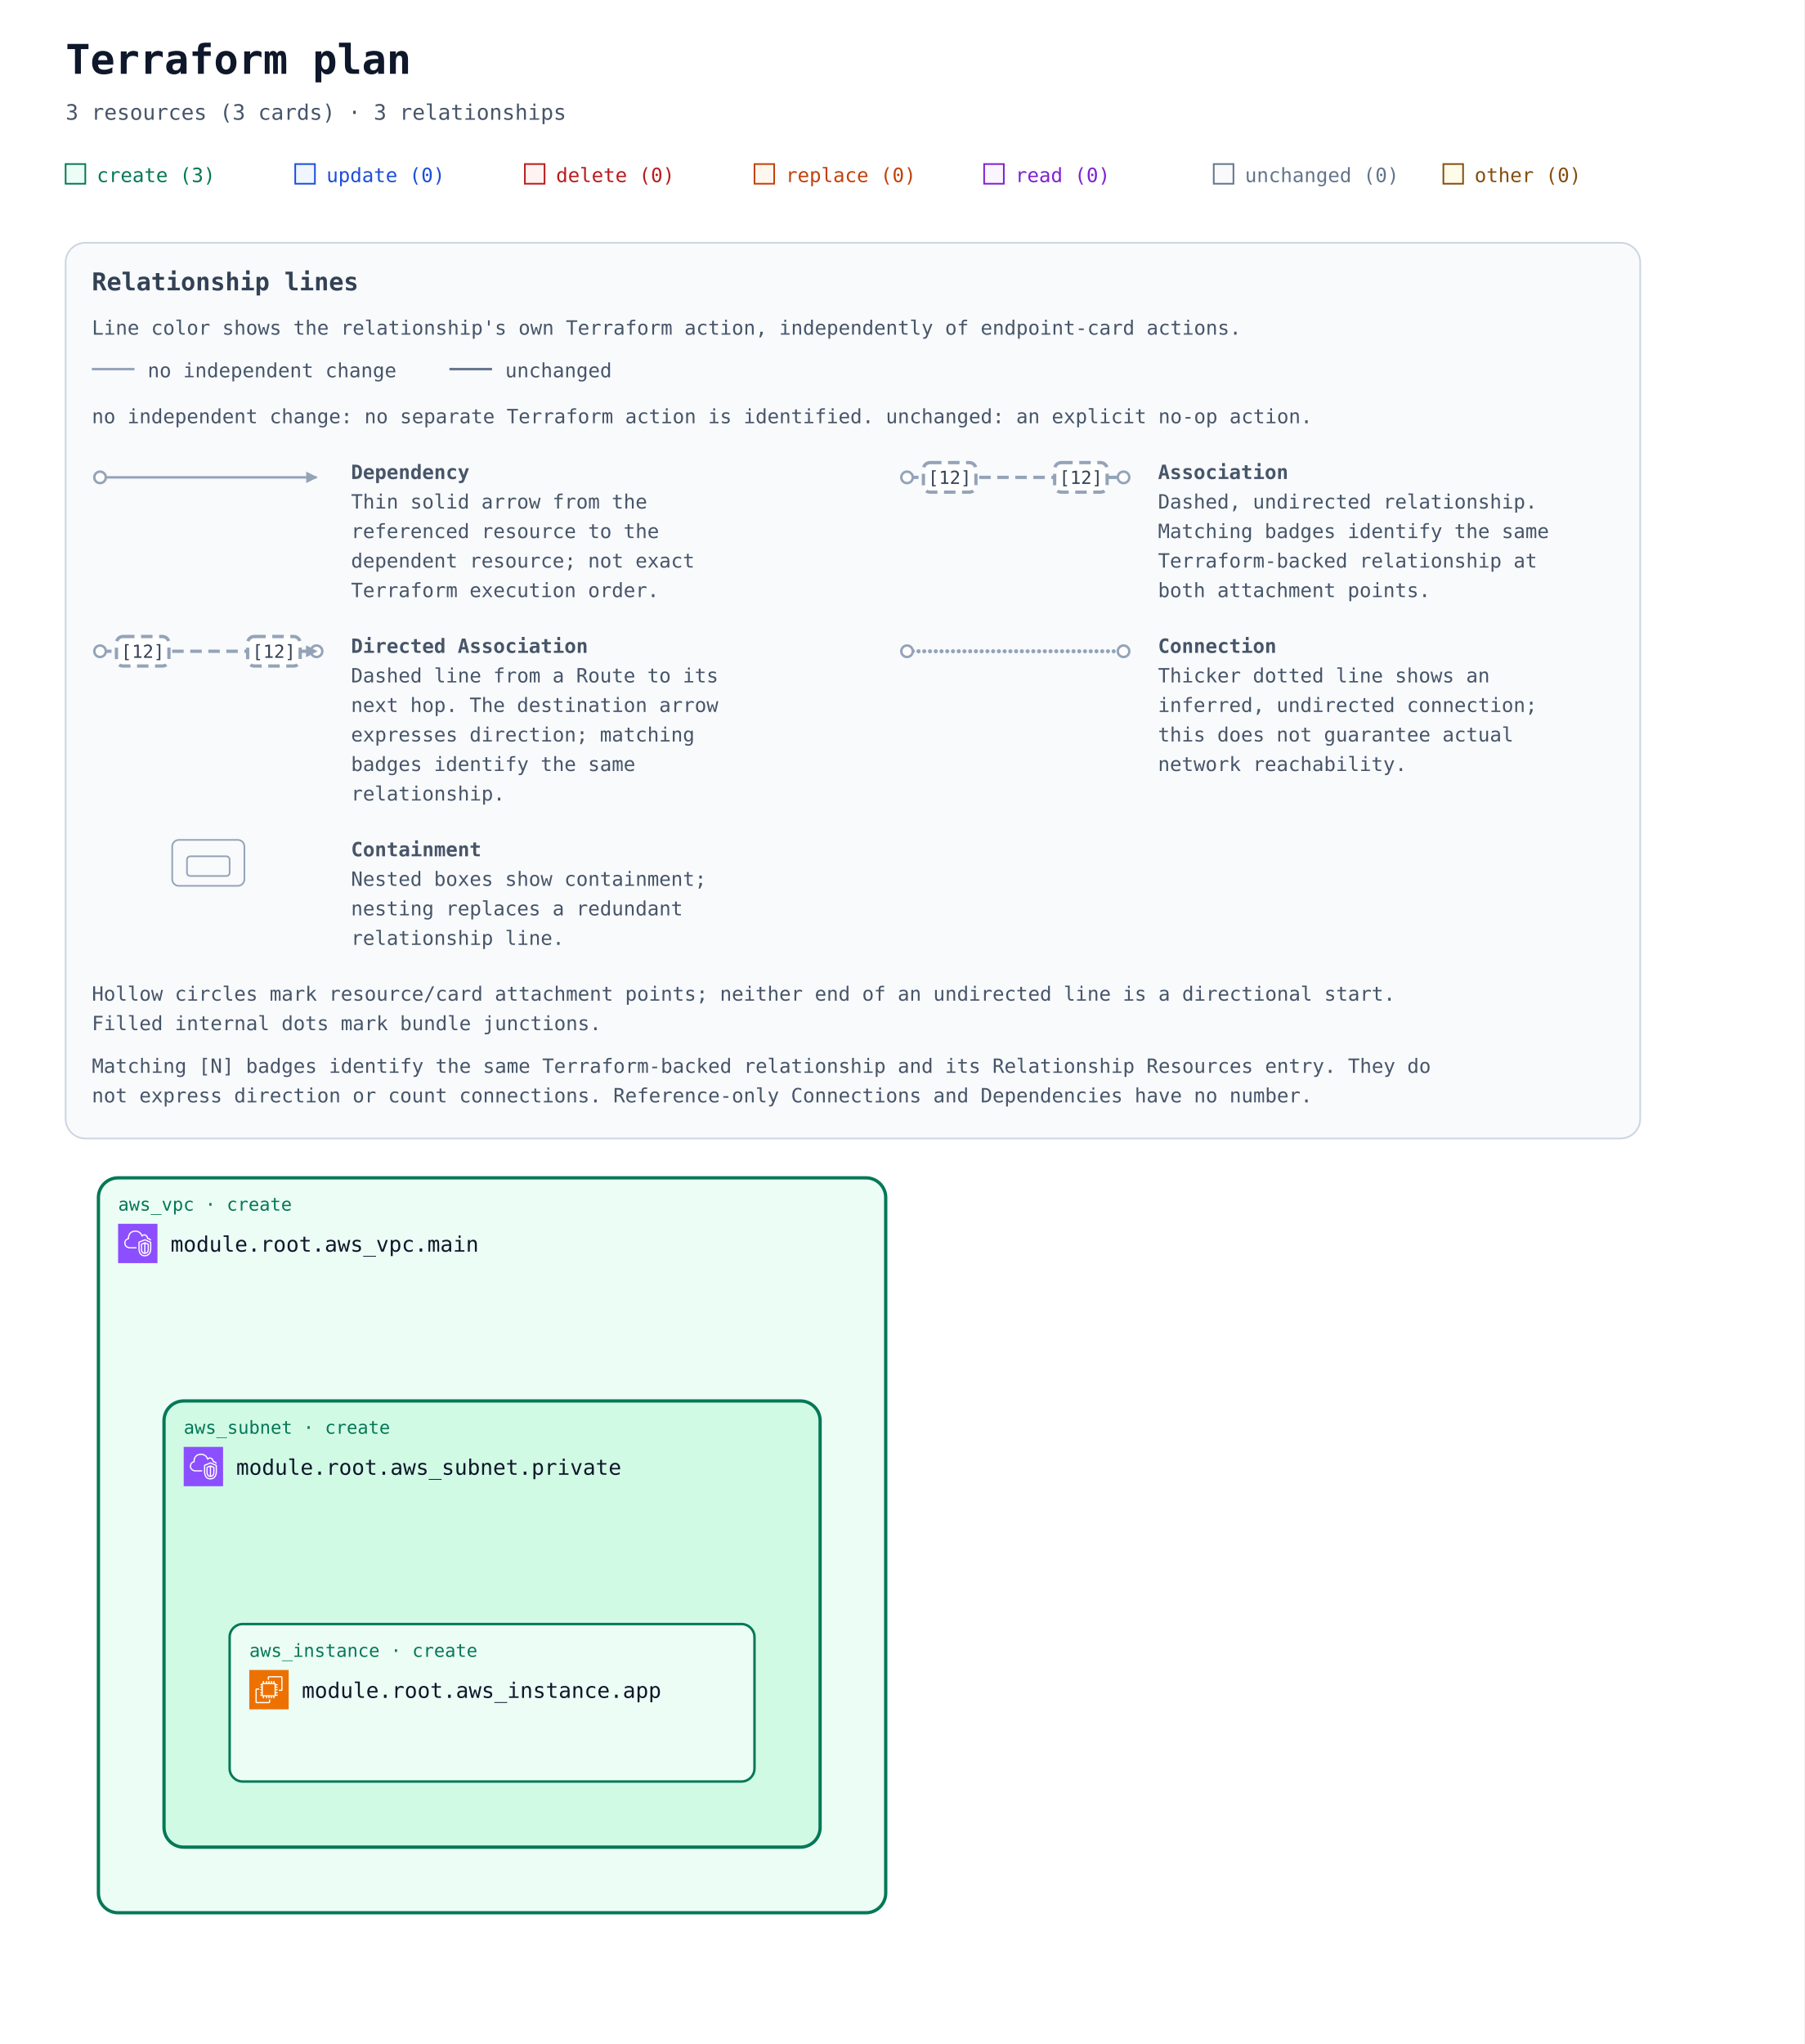
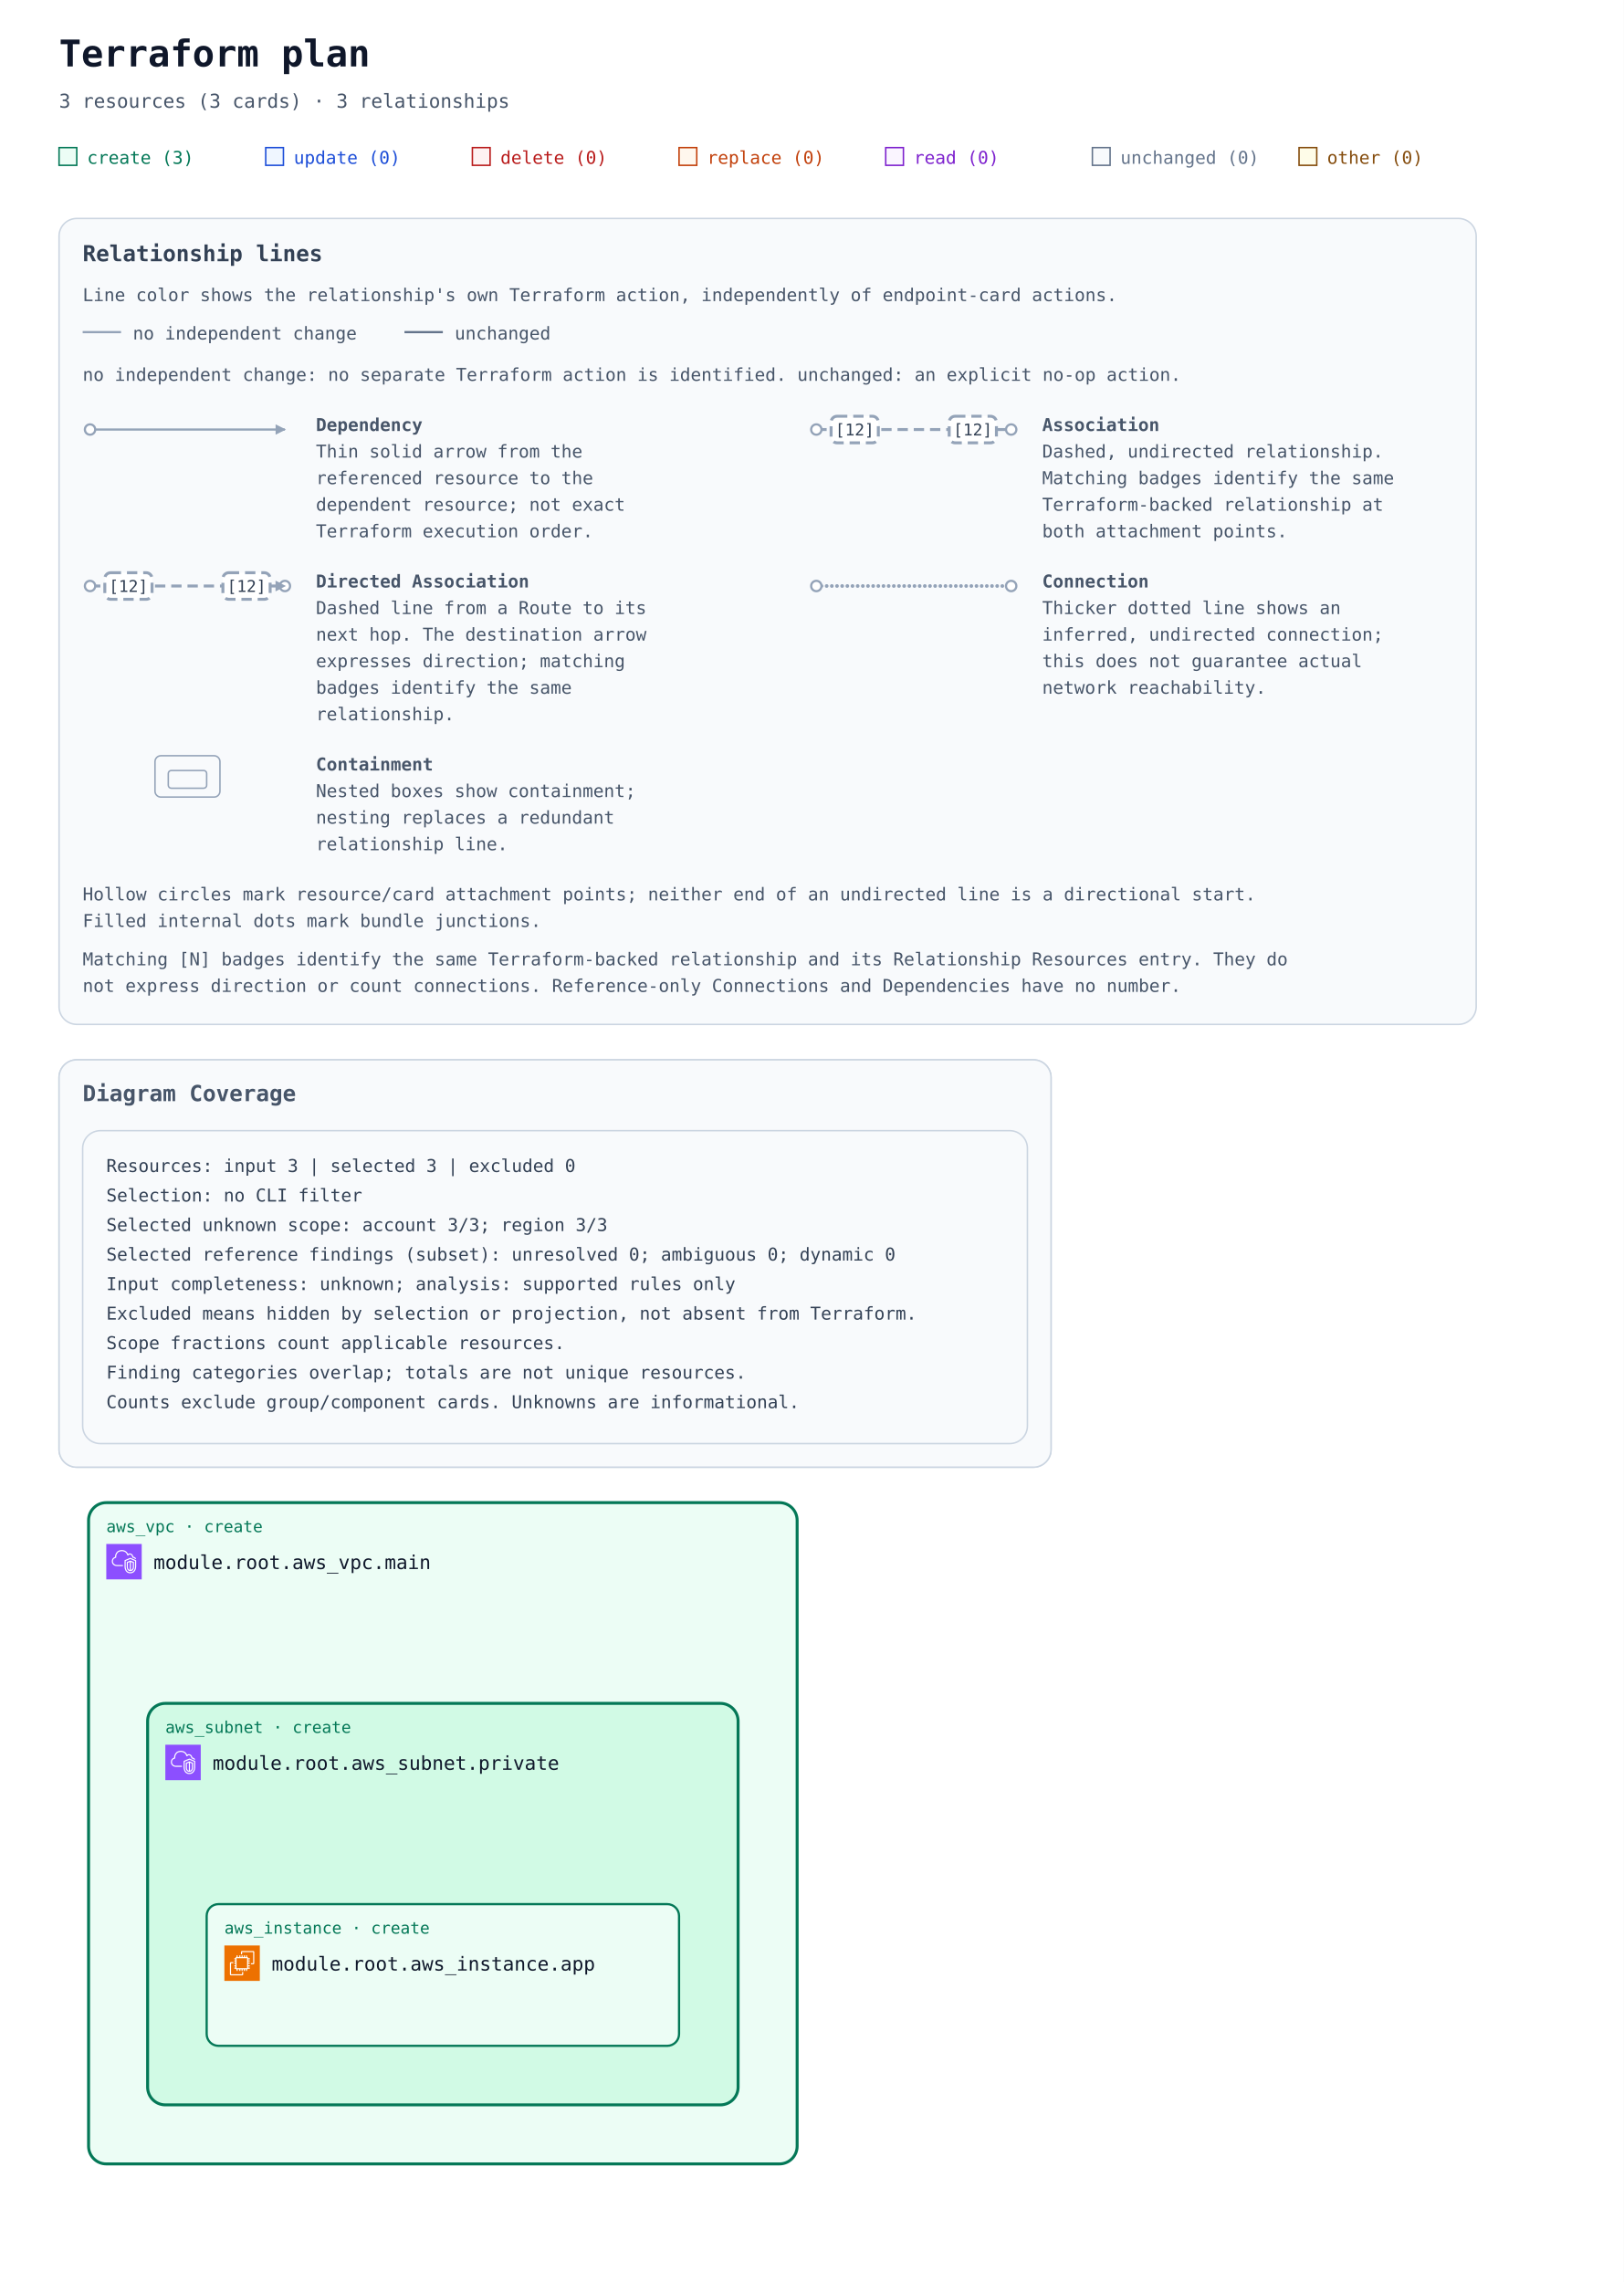
- <svg xmlns="http://www.w3.org/2000/svg" width="1100" height="1246" viewBox="0 0 1100 1246" role="img" aria-labelledby="title description">
+ <svg xmlns="http://www.w3.org/2000/svg" width="1100" height="1546" viewBox="0 0 1100 1546" role="img" aria-labelledby="title description">
  <defs>
    <marker id="arrow" viewBox="0 0 10 10" refX="9" refY="5" markerWidth="7" markerHeight="7" markerUnits="userSpaceOnUse" orient="auto-start-reverse">
      <path d="M 0 0 L 10 5 L 0 10 z" fill="#94a3b8" />
    </marker>
    <symbol id="planorama-icon-aws-ec2" viewBox="0 0 64 64">
      <g>
        <g id="planorama-icon-aws-ec2-local-49636f6e2d4172636869746563747572652f34382f417263685f416d617a6f6e2d4543325f3438" stroke="none" stroke-width="1" fill="none" fill-rule="evenodd">
          <g id="planorama-icon-aws-ec2-local-49636f6e2d4172636869746563747572652d42472f34382f436f6d70757465" fill="#ED7100">
            <rect id="planorama-icon-aws-ec2-local-52656374616e676c65" x="0" y="0" width="64" height="64" />
          </g>
          <path d="M22,41 L41,41 L41,23 L22,23 L22,41 Z M43,23 L46,23 L46,25 L43,25 L43,27 L46,27 L46,29 L43,29 L43,31 L46,31 L46,33 L43,33 L43,36 L46,36 L46,38 L43,38 L43,40 L46,40 L46,42 L42.863,42 C42.608,42.587 42.023,43 41.344,43 L41,43 L41,46 L39,46 L39,43 L37,43 L37,46 L35,46 L35,43 L33,43 L33,46 L31,46 L31,43 L29,43 L29,46 L27,46 L27,43 L24,43 L24,46 L22,46 L22,43 L21.656,43 C20.977,43 20.392,42.587 20.137,42 L18,42 L18,40 L20,40 L20,38 L18,38 L18,36 L20,36 L20,33 L18,33 L18,31 L20,31 L20,29 L18,29 L18,27 L20,27 L20,25 L18,25 L18,23 L20,23 L20,22.656 C20,21.743 20.743,21 21.656,21 L22,21 L22,18 L24,18 L24,21 L27,21 L27,18 L29,18 L29,21 L31,21 L31,18 L33,18 L33,21 L35,21 L35,18 L37,18 L37,21 L39,21 L39,18 L41,18 L41,21 L41.344,21 C42.257,21 43,21.743 43,22.656 L43,23 Z M32,52 L12,52 L12,32 L16,32 L16,30 L11.843,30 C10.826,30 10,30.827 10,31.843 L10,52.157 C10,53.173 10.826,54 11.843,54 L32.157,54 C33.174,54 34,53.173 34,52.157 L34,48 L32,48 L32,52 Z M54,11.843 L54,32.157 C54,33.173 53.174,34 52.157,34 L48,34 L48,32 L52,32 L52,12 L32,12 L32,16 L30,16 L30,11.843 C30,10.827 30.826,10 31.843,10 L52.157,10 C53.174,10 54,10.827 54,11.843 L54,11.843 Z" id="planorama-icon-aws-ec2-local-416d617a6f6e2d4543325f49636f6e5f34385f5371756964" fill="#FFFFFF" />
        </g>
      </g>
    </symbol>
    <symbol id="planorama-icon-aws-vpc" viewBox="0 0 64 64">
      <g>
        <g id="planorama-icon-aws-vpc-local-49636f6e2d4172636869746563747572652f34382f417263685f416d617a6f6e2d5669727475616c2d507269766174652d436c6f75645f3438" stroke="none" stroke-width="1" fill="none" fill-rule="evenodd">
          <g id="planorama-icon-aws-vpc-local-49636f6e2d4172636869746563747572652d42472f34382f4e6574776f726b696e672d436f6e74656e742d44656c6976657279" fill="#8C4FFF">
            <rect id="planorama-icon-aws-vpc-local-52656374616e676c65" x="0" y="0" width="64" height="64" />
          </g>
          <path d="M48,33.977 L44.499,32.508 L44.499,46.878 C47.906,46.147 47.998,42.181 48,41.995 L48,33.977 Z M42.499,46.923 L42.499,32.508 L39,33.977 L39,42.004 C39.008,42.466 39.183,46.339 42.499,46.923 L42.499,46.923 Z M43.112,30.082 C43.358,29.977 43.638,29.978 43.886,30.081 L49.387,32.39 C49.759,32.546 50,32.909 50,33.312 L50,42.004 C49.978,44.431 48.562,49.004 43.37,49.004 C38.393,49.004 37.026,44.432 37,42.015 L37,33.312 C37,32.909 37.241,32.546 37.613,32.39 L43.112,30.082 Z M52,30.792 L43.492,27.092 L35,30.668 L35,41.025 C34.999,41.09 34.963,46.009 37.807,48.894 C39.187,50.294 41.059,51.004 43.37,51.004 C51.808,51.004 51.996,41.425 52,41.018 L52,30.792 Z M54,30.136 L54,41.025 C53.973,45.173 51.716,53.004 43.37,53.004 C40.498,53.004 38.145,52.09 36.373,50.288 C32.941,46.797 32.996,41.243 33,41.008 L33,30.004 C33,29.602 33.241,29.238 33.612,29.082 L43.111,25.082 C43.363,24.976 43.647,24.978 43.897,25.087 L53.398,29.219 C53.764,29.378 54,29.738 54,30.136 L54,30.136 Z M19,38.004 L30,38.004 L30,40.004 L19,40.004 C14.216,40.004 10.271,36.483 10.02,31.988 C10.002,31.813 10,31.599 10,31.385 C10,26.086 13.654,24.038 15.919,23.278 C15.902,23.063 15.891,22.843 15.891,22.626 C15.891,18.039 18.658,13.701 22.621,12.079 C27.58,10.049 33.235,10.937 36.695,14.285 C37.718,15.282 38.604,16.596 39.343,18.206 C40.299,17.422 41.392,17.004 42.523,17.004 C45.234,17.004 48.281,19.296 48.9,23.062 C51.069,23.344 52.936,24.639 53.896,26.582 L52.104,27.469 C51.34,25.925 49.806,25.004 48,25.004 C47.471,25.004 47.033,24.591 47.002,24.063 C46.807,20.762 44.275,19.004 42.523,19.004 C41.55,19.004 40.582,19.574 39.797,20.608 C39.575,20.899 39.215,21.048 38.852,20.993 C38.49,20.938 38.187,20.691 38.062,20.348 C37.327,18.346 36.398,16.789 35.302,15.72 C32.406,12.917 27.615,12.196 23.379,13.93 C19.775,15.405 17.891,19.421 17.891,22.626 C17.891,23.026 17.947,23.503 17.993,23.886 C18.053,24.386 17.73,24.853 17.24,24.975 C15.283,25.459 12,26.937 12,31.385 C12,31.535 11.998,31.685 12.013,31.836 C12.209,35.312 15.276,38.004 19,38.004 L19,38.004 Z" id="planorama-icon-aws-vpc-local-416d617a6f6e2d5669727475616c2d507269766174652d436c6f75645f49636f6e5f34385f5371756964" fill="#FFFFFF" />
        </g>
      </g>
    </symbol>
  </defs>
  <rect width="100%" height="100%" fill="#ffffff" />
  <g font-family="ui-monospace, SFMono-Regular, Consolas, monospace">
    <text x="40" y="45" font-size="25" font-weight="700" fill="#0f172a">Terraform plan</text>
    <text x="40" y="73" font-size="13" fill="#475569">3 resources (3 cards) · 3 relationships</text>
    <rect x="40" y="100" width="12" height="12" fill="#ecfdf5" stroke="#047857" />
    <text x="59" y="111" font-size="12" fill="#047857">create (3)</text>
    <rect x="180" y="100" width="12" height="12" fill="#eff6ff" stroke="#1d4ed8" />
    <text x="199" y="111" font-size="12" fill="#1d4ed8">update (0)</text>
    <rect x="320" y="100" width="12" height="12" fill="#fef2f2" stroke="#b91c1c" />
    <text x="339" y="111" font-size="12" fill="#b91c1c">delete (0)</text>
    <rect x="460" y="100" width="12" height="12" fill="#fff7ed" stroke="#c2410c" />
    <text x="479" y="111" font-size="12" fill="#c2410c">replace (0)</text>
    <rect x="600" y="100" width="12" height="12" fill="#faf5ff" stroke="#7e22ce" />
    <text x="619" y="111" font-size="12" fill="#7e22ce">read (0)</text>
    <rect x="740" y="100" width="12" height="12" fill="#f8fafc" stroke="#64748b" />
    <text x="759" y="111" font-size="12" fill="#64748b">unchanged (0)</text>
    <rect x="880" y="100" width="12" height="12" fill="#fefce8" stroke="#854d0e" />
    <text x="899" y="111" font-size="12" fill="#854d0e">other (0)</text>
    <g id="relationship-legend" font-size="12" fill="#475569" transform="translate(40 148)">
      <rect width="960" height="546" rx="12" fill="#f8fafc" stroke="#cbd5e1" />
      <text x="16" y="29" font-size="15" font-weight="700" fill="#334155">Relationship lines</text>
      <text x="16" y="56">Line color shows the relationship's own Terraform action, independently of endpoint-card actions.</text>
      <path data-legend-action="none" d="M 16 77 H 42" fill="none" stroke="#94a3b8" stroke-width="1.5" />
      <text x="50" y="82">no independent change</text>
      <path data-legend-action="unchanged" d="M 234 77 H 260" fill="none" stroke="#64748b" stroke-width="1.5" />
      <text x="268" y="82">unchanged</text>
      <text x="16" y="110">no independent change: no separate Terraform action is identified. unchanged: an explicit no-op action.</text>
      <g data-legend-entry="dependency" transform="translate(0 132)">
        <g data-legend-sample="dependency">
          <path data-legend-kind="dependency" data-directionality="directed" d="M 21 11 H 153" fill="none" stroke="#94a3b8" stroke-width="1.5" marker-end="url(#arrow)" />
          <circle data-legend-endpoint="source" cx="21" cy="11" r="3.5" fill="#ffffff" stroke="#94a3b8" stroke-width="1.5" />
        </g>
        <text x="174" y="12" font-weight="700">Dependency</text>
        <text x="174" y="30">Thin solid arrow from the</text>
        <text x="174" y="48">referenced resource to the</text>
        <text x="174" y="66">dependent resource; not exact</text>
        <text x="174" y="84">Terraform execution order.</text>
      </g>
      <g data-legend-entry="association" transform="translate(492 132)">
        <g data-legend-sample="association">
          <path data-legend-kind="association" data-directionality="undirected" d="M 21 11 H 153" fill="none" stroke="#94a3b8" stroke-width="2" stroke-dasharray="7 4" />
          <circle data-legend-endpoint="source" cx="21" cy="11" r="3.5" fill="#ffffff" stroke="#94a3b8" stroke-width="1.5" />
          <circle data-legend-endpoint="target" cx="153" cy="11" r="3.5" fill="#ffffff" stroke="#94a3b8" stroke-width="1.5" />
          <g data-legend-badge="source">
            <rect x="31" y="2" width="32" height="18" rx="4" fill="#ffffff" stroke="#94a3b8" stroke-width="2" stroke-dasharray="7 4" />
            <text x="47" y="15" text-anchor="middle" font-size="11" fill="#334155">[12]</text>
          </g>
          <g data-legend-badge="target">
            <rect x="111" y="2" width="32" height="18" rx="4" fill="#ffffff" stroke="#94a3b8" stroke-width="2" stroke-dasharray="7 4" />
            <text x="127" y="15" text-anchor="middle" font-size="11" fill="#334155">[12]</text>
          </g>
        </g>
        <text x="174" y="12" font-weight="700">Association</text>
        <text x="174" y="30">Dashed, undirected relationship.</text>
        <text x="174" y="48">Matching badges identify the same</text>
        <text x="174" y="66">Terraform-backed relationship at</text>
        <text x="174" y="84">both attachment points.</text>
      </g>
      <g data-legend-entry="directed-association" transform="translate(0 238)">
        <g data-legend-sample="directed-association">
          <path data-legend-kind="directed-association" data-directionality="directed" d="M 21 11 H 153" fill="none" stroke="#94a3b8" stroke-width="2" stroke-dasharray="7 4" marker-end="url(#arrow)" />
          <circle data-legend-endpoint="source" cx="21" cy="11" r="3.5" fill="#ffffff" stroke="#94a3b8" stroke-width="1.5" />
          <circle data-legend-endpoint="target" cx="153" cy="11" r="3.5" fill="#ffffff" stroke="#94a3b8" stroke-width="1.5" />
          <path data-legend-arrow="true" d="M 146.7 7.5 L 153.7 11 L 146.7 14.5 Z" fill="#94a3b8" />
          <g data-legend-badge="source">
            <rect x="31" y="2" width="32" height="18" rx="4" fill="#ffffff" stroke="#94a3b8" stroke-width="2" stroke-dasharray="7 4" />
            <text x="47" y="15" text-anchor="middle" font-size="11" fill="#334155">[12]</text>
          </g>
          <g data-legend-badge="target">
            <rect x="111" y="2" width="32" height="18" rx="4" fill="#ffffff" stroke="#94a3b8" stroke-width="2" stroke-dasharray="7 4" />
            <text x="127" y="15" text-anchor="middle" font-size="11" fill="#334155">[12]</text>
          </g>
        </g>
        <text x="174" y="12" font-weight="700">Directed Association</text>
        <text x="174" y="30">Dashed line from a Route to its</text>
        <text x="174" y="48">next hop. The destination arrow</text>
        <text x="174" y="66">expresses direction; matching</text>
        <text x="174" y="84">badges identify the same</text>
        <text x="174" y="102">relationship.</text>
      </g>
      <g data-legend-entry="connection" transform="translate(492 238)">
        <g data-legend-sample="connection">
          <path data-legend-kind="connection" data-directionality="undirected" d="M 21 11 H 153" fill="none" stroke="#94a3b8" stroke-width="2.5" stroke-dasharray="0 3.5" stroke-linecap="round" />
          <circle data-legend-endpoint="source" cx="21" cy="11" r="3.5" fill="#ffffff" stroke="#94a3b8" stroke-width="1.5" />
          <circle data-legend-endpoint="target" cx="153" cy="11" r="3.5" fill="#ffffff" stroke="#94a3b8" stroke-width="1.5" />
        </g>
        <text x="174" y="12" font-weight="700">Connection</text>
        <text x="174" y="30">Thicker dotted line shows an</text>
        <text x="174" y="48">inferred, undirected connection;</text>
        <text x="174" y="66">this does not guarantee actual</text>
        <text x="174" y="84">network reachability.</text>
      </g>
      <g data-legend-entry="containment" transform="translate(0 362)">
        <g data-legend-sample="containment">
          <g data-legend-kind="containment" fill="none" stroke="#94a3b8">
            <rect x="65" y="2" width="44" height="28" rx="4" />
            <rect x="74" y="12" width="26" height="12" rx="2" />
          </g>
        </g>
        <text x="174" y="12" font-weight="700">Containment</text>
        <text x="174" y="30">Nested boxes show containment;</text>
        <text x="174" y="48">nesting replaces a redundant</text>
        <text x="174" y="66">relationship line.</text>
      </g>
      <text x="16" y="462">Hollow circles mark resource/card attachment points; neither end of an undirected line is a directional start.</text>
      <text x="16" y="480">Filled internal dots mark bundle junctions.</text>
      <text x="16" y="506">Matching [N] badges identify the same Terraform-backed relationship and its Relationship Resources entry. They do</text>
      <text x="16" y="524">not express direction or count connections. Reference-only Connections and Dependencies have no number.</text>
    </g>
    <g transform="translate(0 558)">
-       <g data-architecture="true" transform="translate(0 0)">
+       <g data-annotation-area="true">
+         <g data-annotation-card="true" transform="translate(40 160)">
+           <rect width="672" height="276" rx="12" fill="#f8fafc" stroke="#cbd5e1" />
+           <g data-annotation-section="Diagram Coverage">
+             <rect width="672" height="276" rx="12" fill="#f8fafc" stroke="#cbd5e1" />
+             <text x="16" y="28" font-size="15" font-weight="700" fill="#475569">Diagram Coverage</text>
+             <g data-annotation-card="true" transform="translate(16 48)">
+               <rect width="640" height="212" rx="12" fill="#f8fafc" stroke="#cbd5e1" />
+               <text x="16" y="28" font-family="ui-monospace, Consolas, monospace" font-size="12" fill="#334155">Resources: input 3 | selected 3 | excluded 0</text>
+               <text x="16" y="48" font-family="ui-monospace, Consolas, monospace" font-size="12" fill="#334155">Selection: no CLI filter</text>
+               <text x="16" y="68" font-family="ui-monospace, Consolas, monospace" font-size="12" fill="#334155">Selected unknown scope: account 3/3; region 3/3</text>
+               <text x="16" y="88" font-family="ui-monospace, Consolas, monospace" font-size="12" fill="#334155">Selected reference findings (subset): unresolved 0; ambiguous 0; dynamic 0</text>
+               <text x="16" y="108" font-family="ui-monospace, Consolas, monospace" font-size="12" fill="#334155">Input completeness: unknown; analysis: supported rules only</text>
+               <text x="16" y="128" font-family="ui-monospace, Consolas, monospace" font-size="12" fill="#334155">Excluded means hidden by selection or projection, not absent from Terraform.</text>
+               <text x="16" y="148" font-family="ui-monospace, Consolas, monospace" font-size="12" fill="#334155">Scope fractions count applicable resources.</text>
+               <text x="16" y="168" font-family="ui-monospace, Consolas, monospace" font-size="12" fill="#334155">Finding categories overlap; totals are not unique resources.</text>
+               <text x="16" y="188" font-family="ui-monospace, Consolas, monospace" font-size="12" fill="#334155">Counts exclude group/component cards. Unknowns are informational.</text>
+             </g>
+           </g>
+         </g>
+       </g>
+       <g data-architecture="true" transform="translate(0 300)">
        <g data-container="resource-6177735f7670632e6d61696e-current">
          <rect x="60" y="160" width="480" height="448" rx="12" fill="#ecfdf5" stroke="#047857" stroke-width="2" data-mode="managed" />
        </g>
        <g data-container="resource-6177735f7375626e65742e70726976617465-current">
          <rect x="100" y="296" width="400" height="272" rx="12" fill="#d1fae5" stroke="#047857" stroke-width="2" data-mode="managed" />
        </g>
        <g data-edge-kind="containment" data-source="resource-6177735f7375626e65742e70726976617465-current" data-target="resource-6177735f696e7374616e63652e617070-current" />
        <g data-edge-kind="dependency" data-source="resource-6177735f7670632e6d61696e-current" data-target="resource-6177735f696e7374616e63652e617070-current" />
        <g data-edge-kind="containment" data-source="resource-6177735f7670632e6d61696e-current" data-target="resource-6177735f7375626e65742e70726976617465-current" />
        <g id="resource-6177735f696e7374616e63652e617070-current" data-architecture-id="terraform:6177735f696e7374616e63652e617070-current" data-qualified-address="module.root.aws_instance.app" data-terraform-address="aws_instance.app">
          <rect x="140" y="432" width="320" height="96" rx="8" fill="#ecfdf5" stroke="#047857" stroke-width="1.5" data-mode="managed" />
          <text x="152" y="452" font-size="11" fill="#047857">aws_instance · create</text>
          <use href="#planorama-icon-aws-ec2" x="152" y="460" width="24" height="24" aria-hidden="true" />
          <text x="184" y="477" font-size="13" fill="#0f172a" xml:space="preserve">module.root.aws_instance.app</text>
          <text x="152" y="516" font-size="10" fill="#64748b" />
        </g>
        <g id="resource-6177735f7375626e65742e70726976617465-current" data-architecture-id="terraform:6177735f7375626e65742e70726976617465-current" data-qualified-address="module.root.aws_subnet.private" data-terraform-address="aws_subnet.private">
          <text x="112" y="316" font-size="11" fill="#047857">aws_subnet · create</text>
          <use href="#planorama-icon-aws-vpc" x="112" y="324" width="24" height="24" aria-hidden="true" />
          <text x="144" y="341" font-size="13" fill="#0f172a" xml:space="preserve">module.root.aws_subnet.private</text>
          <text x="112" y="380" font-size="10" fill="#64748b" />
        </g>
        <g id="resource-6177735f7670632e6d61696e-current" data-architecture-id="terraform:6177735f7670632e6d61696e-current" data-qualified-address="module.root.aws_vpc.main" data-terraform-address="aws_vpc.main">
          <text x="72" y="180" font-size="11" fill="#047857">aws_vpc · create</text>
          <use href="#planorama-icon-aws-vpc" x="72" y="188" width="24" height="24" aria-hidden="true" />
          <text x="104" y="205" font-size="13" fill="#0f172a" xml:space="preserve">module.root.aws_vpc.main</text>
          <text x="72" y="244" font-size="10" fill="#64748b" />
        </g>
      </g>
    </g>
  </g>
</svg>
